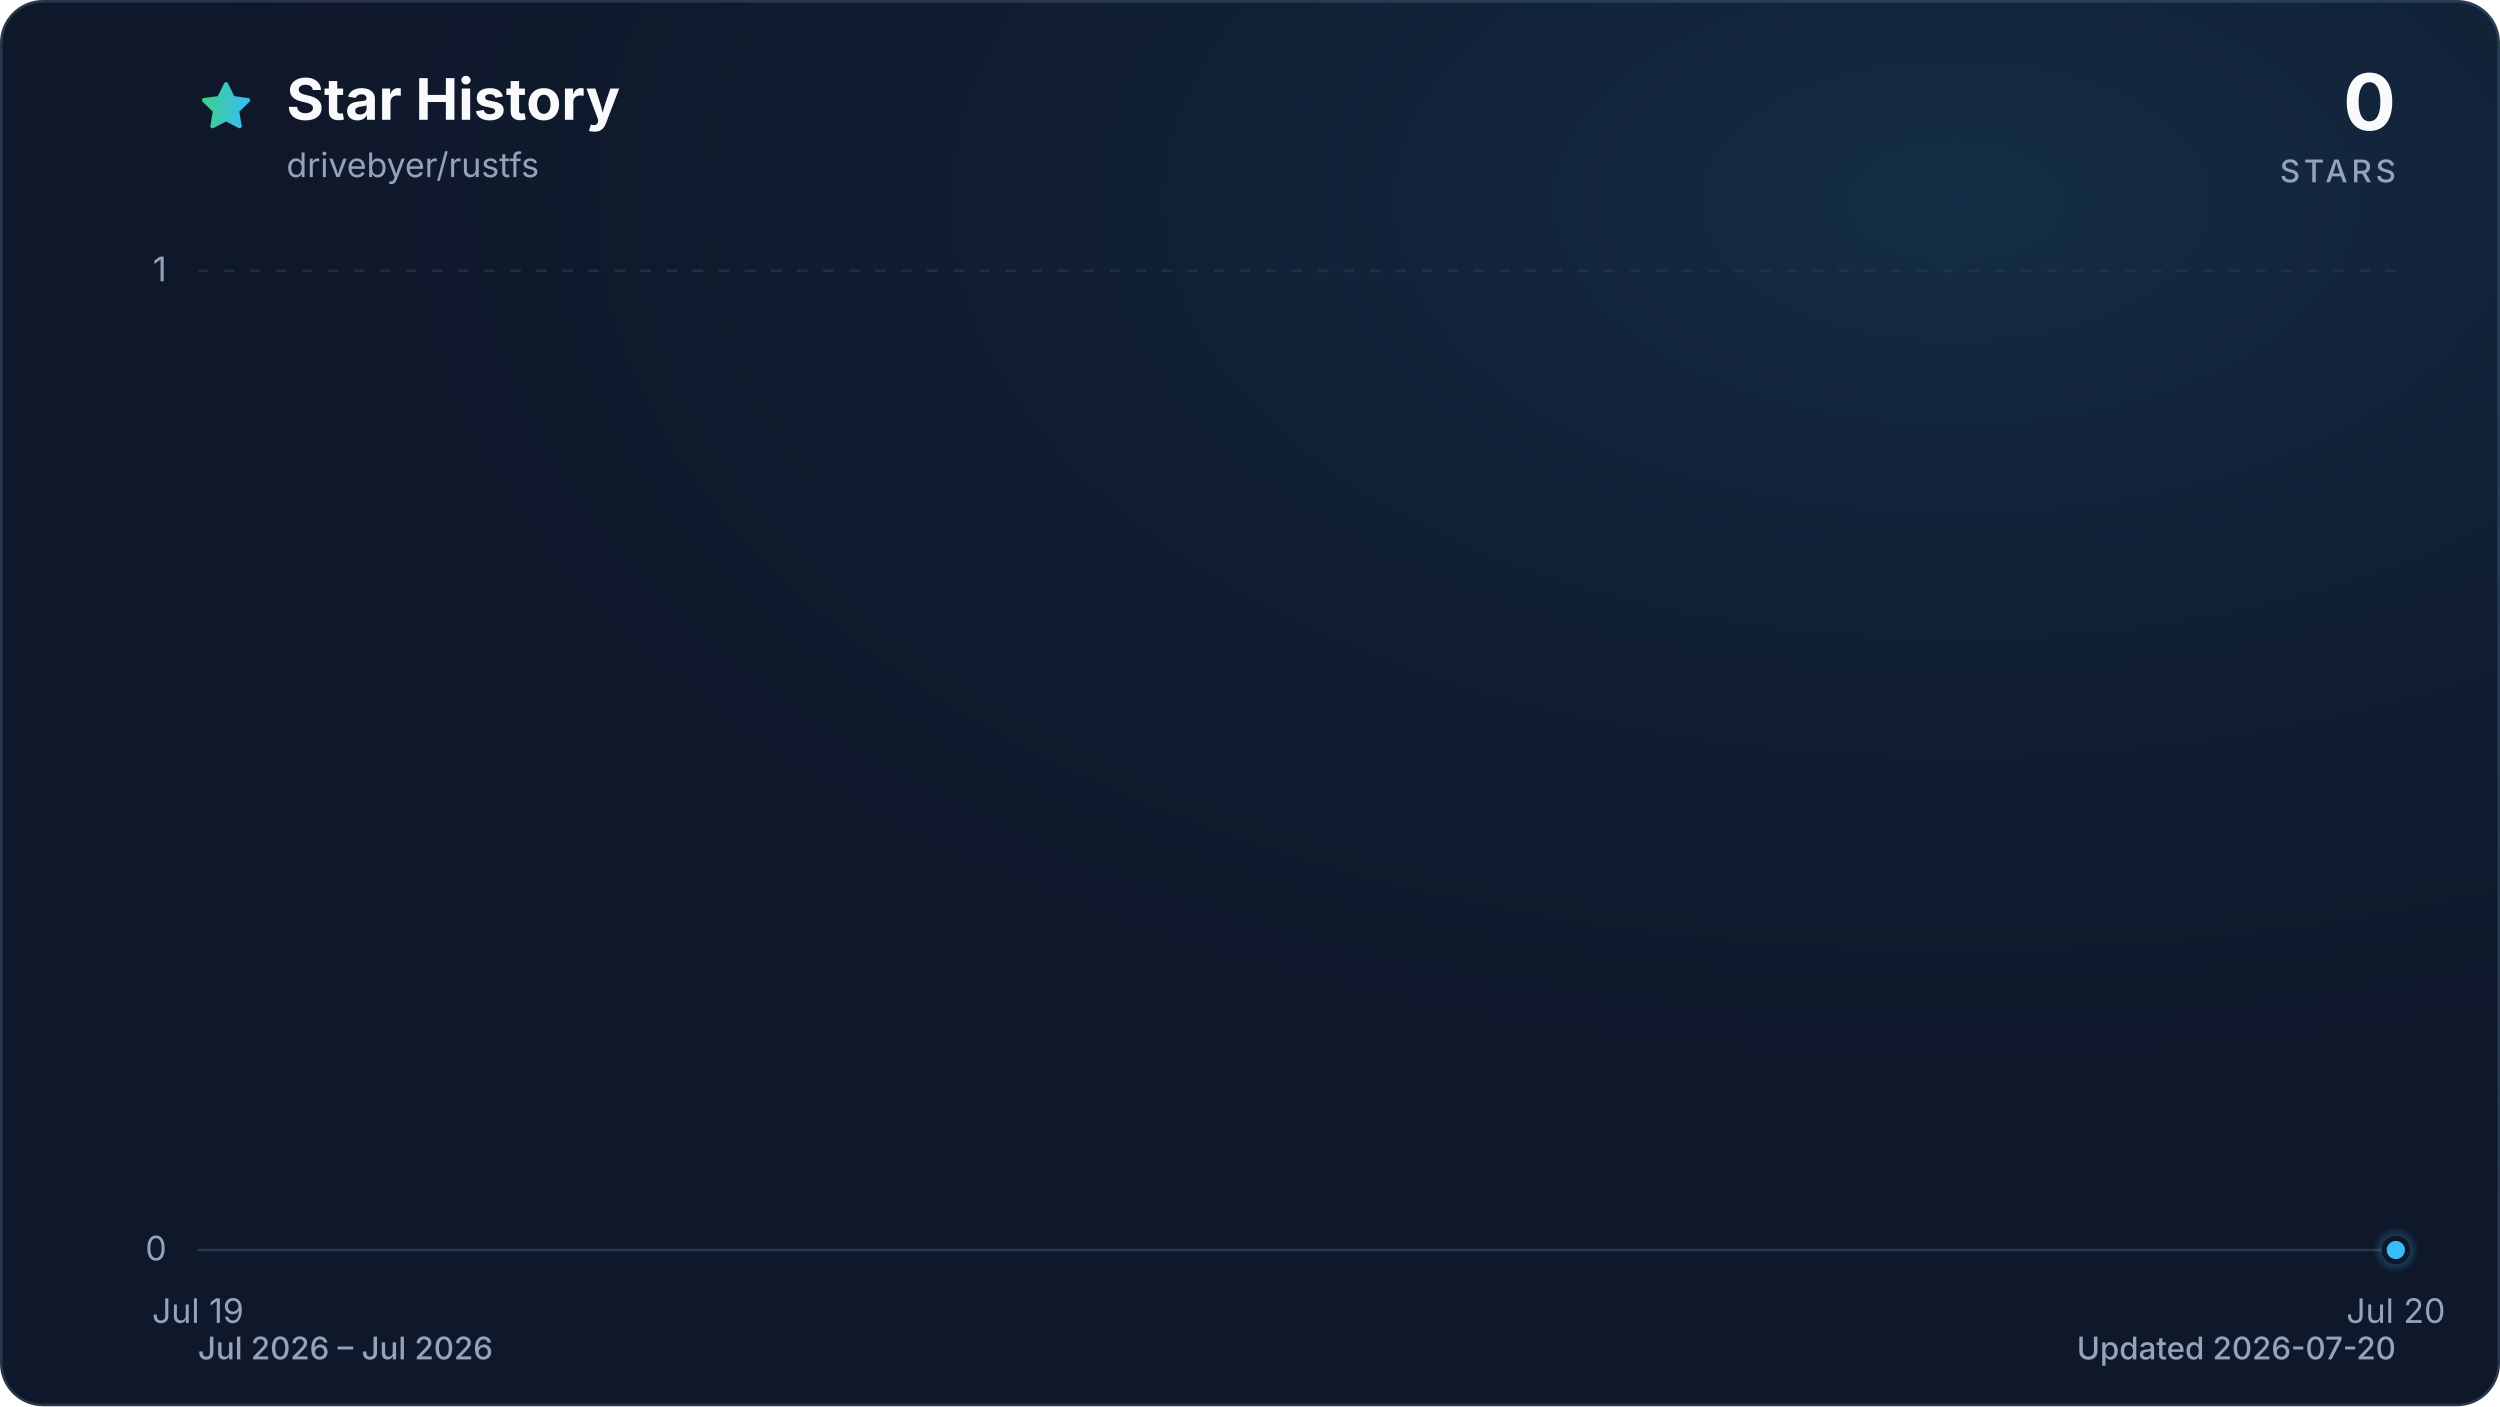
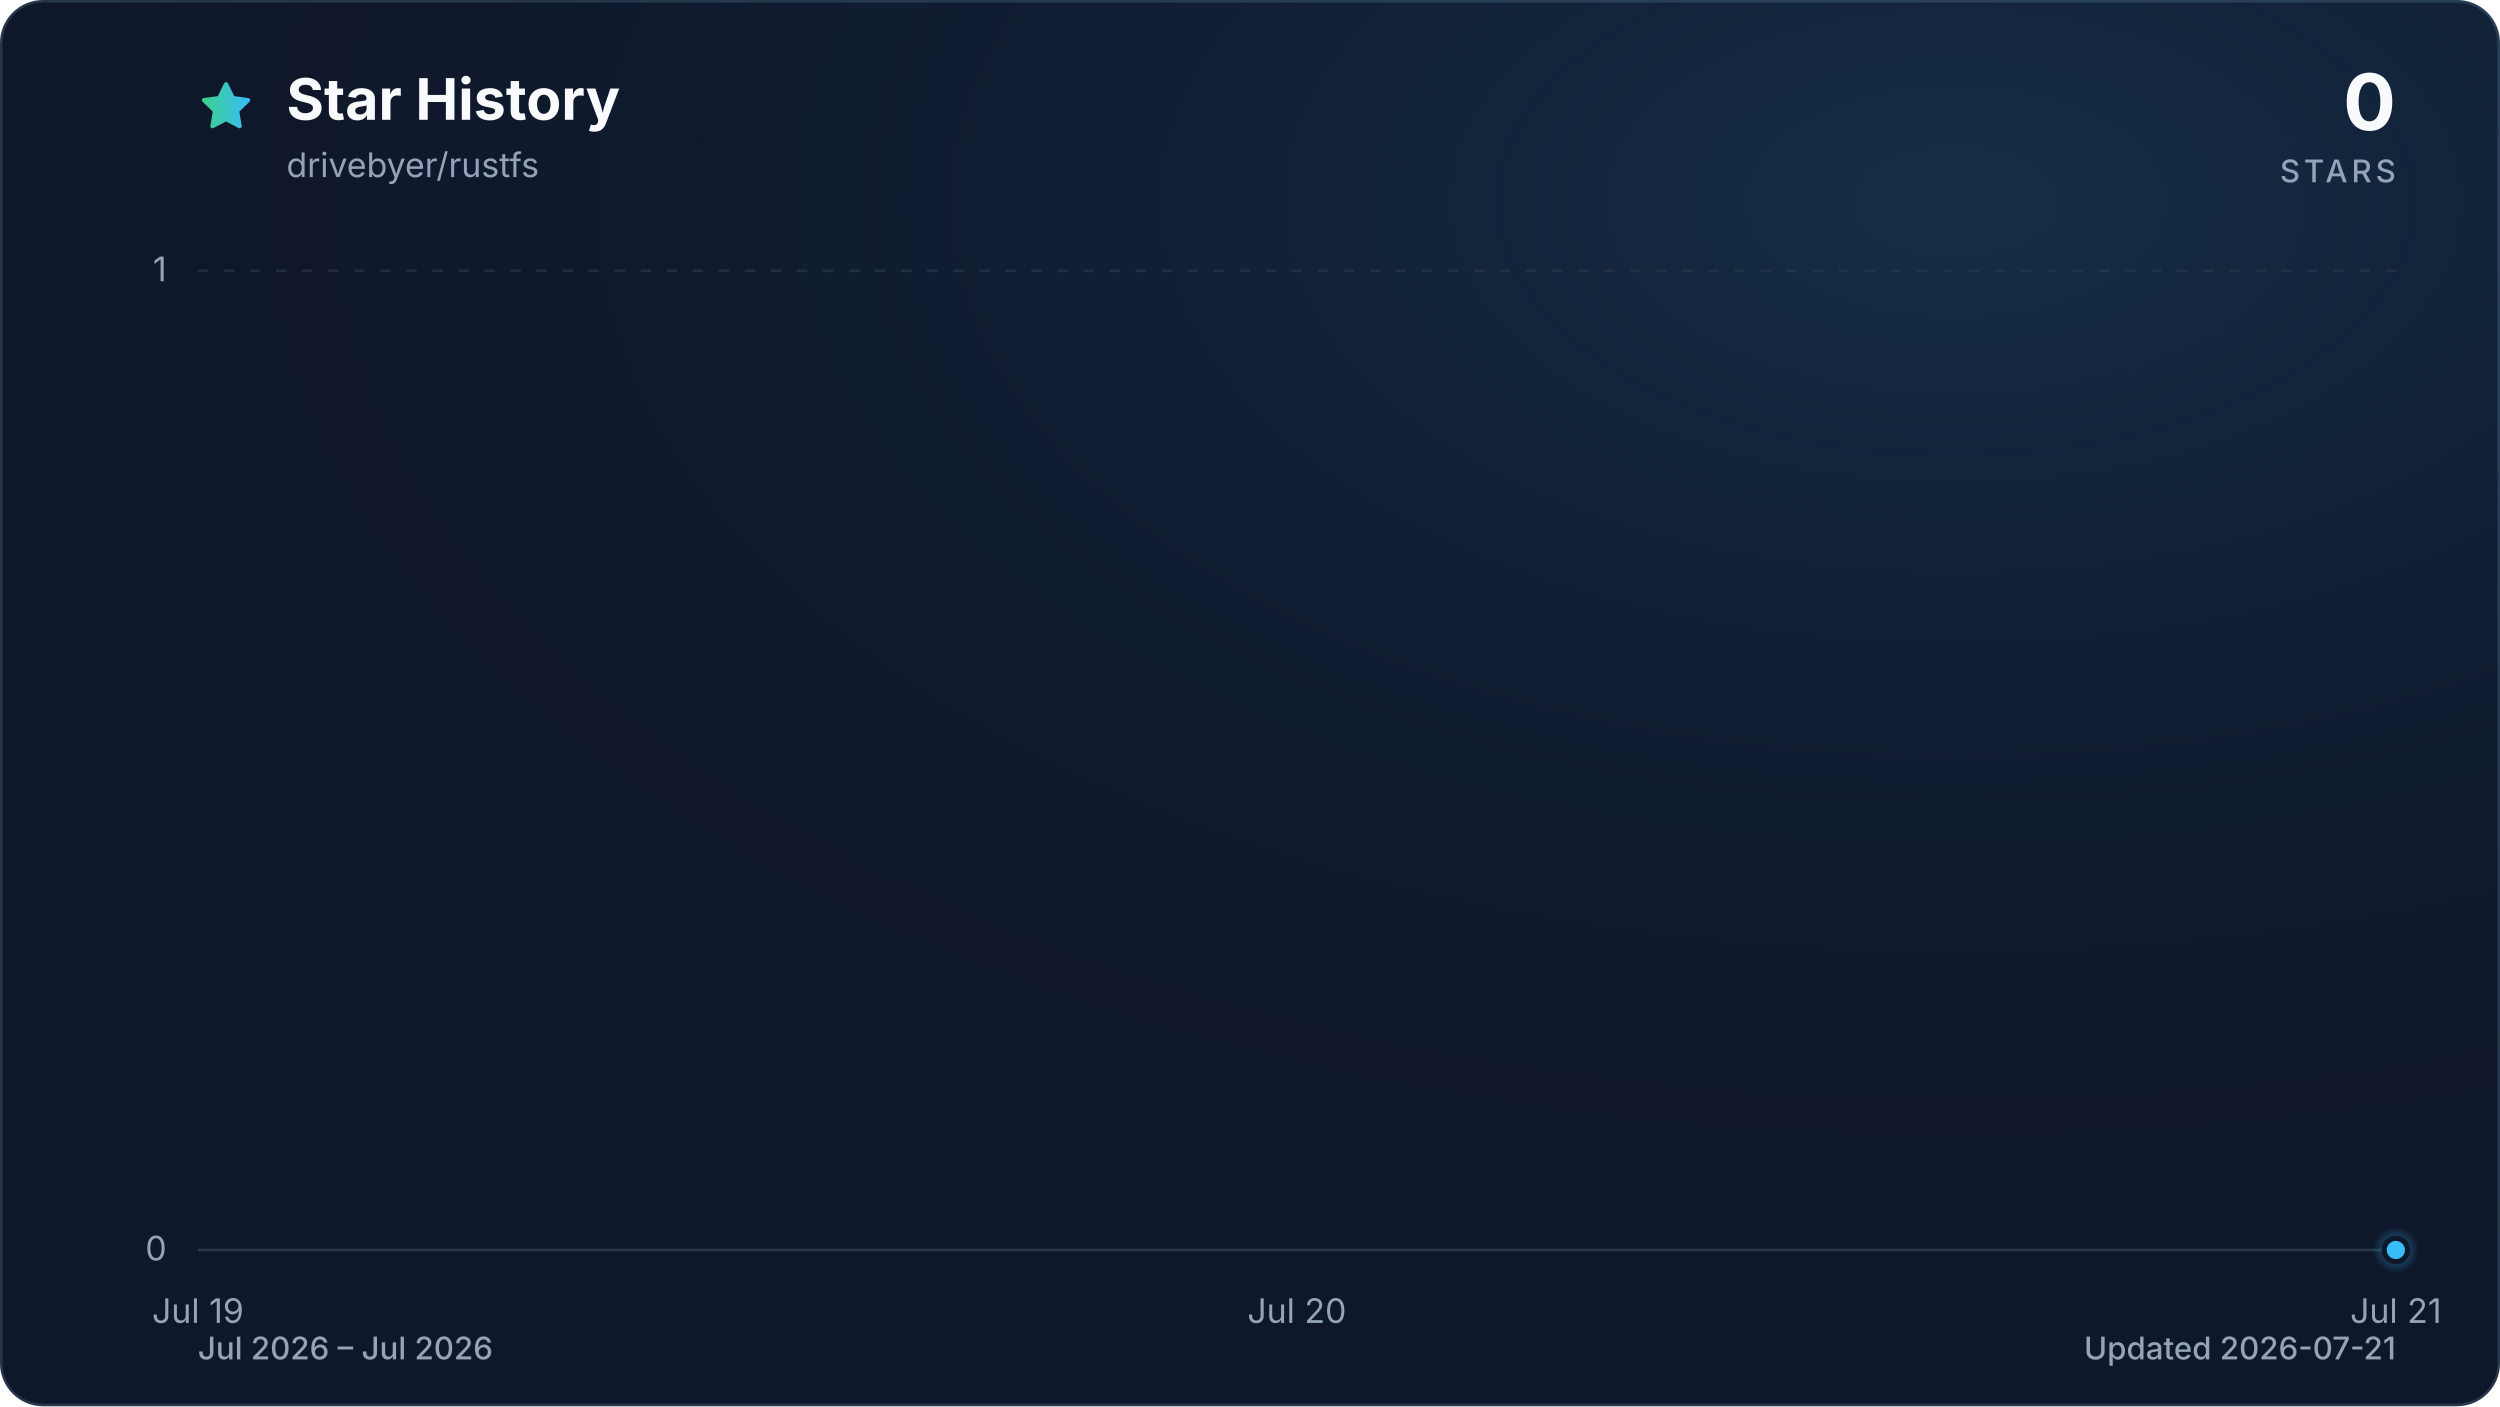
<svg xmlns="http://www.w3.org/2000/svg" viewBox="0 0 960 540" role="img" aria-labelledby="title description" data-style="gradient" data-variant="glow" data-animated="true">
  <defs>
    <linearGradient id="trend" x1="0" y1="0" x2="1" y2="0">
      <stop offset="0%" stop-color="#3ecf8e" />
      <stop offset="100%" stop-color="#38bdf8" />
    </linearGradient>
    <linearGradient id="area" x1="0" y1="0" x2="0" y2="1">
      <stop offset="0%" stop-color="#3ecf8e" stop-opacity="0.30" />
      <stop offset="55%" stop-color="#38bdf8" stop-opacity="0.10" />
      <stop offset="100%" stop-color="#38bdf8" stop-opacity="0.01" />
    </linearGradient>
    <radialGradient id="marker-halo" cx="50%" cy="50%" r="50%">
      <stop offset="0%" stop-color="#38bdf8" stop-opacity="0.55" />
      <stop offset="100%" stop-color="#38bdf8" stop-opacity="0" />
    </radialGradient>
    <radialGradient id="surface-glow" cx="78%" cy="14%" r="80%">
      <stop offset="0%" stop-color="#38bdf8" stop-opacity="0.14" />
      <stop offset="100%" stop-color="#0f172a" stop-opacity="0" />
    </radialGradient>
    <filter id="trend-glow" x="-20%" y="-20%" width="140%" height="140%">
      <feGaussianBlur stdDeviation="7" />
    </filter>
  </defs>
  <style>
.trend-enter{transform-box:fill-box;transform-origin:center;animation:trend-enter 520ms cubic-bezier(0.16,1,0.3,1)}
.marker-enter{transform-box:fill-box;transform-origin:center;animation:marker-enter 320ms cubic-bezier(0.16,1,0.3,1) 200ms both}
.marker-pulse{transform-box:fill-box;transform-origin:center;animation:marker-pulse 2.6s ease-out infinite}
@keyframes trend-enter{from{opacity:.35;transform:translateY(10px)}to{opacity:1;transform:translateY(0)}}
@keyframes marker-enter{from{opacity:0;transform:scale(.4)}to{opacity:1;transform:scale(1)}}
@keyframes marker-pulse{0%{opacity:.5;transform:scale(.7)}70%,100%{opacity:0;transform:scale(2.1)}}
@media (prefers-reduced-motion:reduce){.trend-enter,.marker-enter,.marker-pulse{animation:none!important}}
@media (prefers-reduced-motion:reduce){.marker-pulse{opacity:0}}
</style>
  <rect x="0.5" y="0.5" width="959" height="539" fill="#0f172a" stroke="#27364a" stroke-width="1" rx="16" />
  <rect width="960" height="540" fill="url(#surface-glow)" rx="16" />
  <path d="M12 2.6l2.9 5.9 6.5.9-4.7 4.6 1.1 6.5-5.8-3-5.8 3 1.1-6.5-4.7-4.6 6.5-.9L12 2.6Z" transform="translate(76 30) scale(.9)" fill="url(#trend)" stroke="url(#trend)" stroke-width="1.8" stroke-linejoin="round" aria-hidden="true" />
  <text x="110" y="46" fill="#f8fafc" font-family="ui-sans-serif, system-ui, -apple-system, BlinkMacSystemFont, 'Segoe UI', sans-serif" font-size="22" font-weight="700">Star History</text>
  <text x="110" y="68" fill="#94a3b8" font-family="ui-sans-serif, system-ui, -apple-system, BlinkMacSystemFont, 'Segoe UI', sans-serif" font-size="13">drivebyer/rustfs</text>
  <text x="920" y="50" fill="#f8fafc" font-family="ui-sans-serif, system-ui, -apple-system, BlinkMacSystemFont, 'Segoe UI', sans-serif" font-size="30" font-weight="700" text-anchor="end">0</text>
  <text x="920" y="70" fill="#94a3b8" font-family="ui-sans-serif, system-ui, -apple-system, BlinkMacSystemFont, 'Segoe UI', sans-serif" font-size="12" font-weight="500" letter-spacing="1.5" text-anchor="end">STARS</text>
  <line x1="76" y1="480.0" x2="920" y2="480.0" stroke="#27364a" stroke-width="1" stroke-dasharray="0" opacity="1" />
  <text x="64" y="484.0" fill="#94a3b8" font-family="ui-sans-serif, system-ui, -apple-system, BlinkMacSystemFont, 'Segoe UI', sans-serif" font-size="13" text-anchor="end">0</text>
  <line x1="76" y1="104.0" x2="920" y2="104.0" stroke="#27364a" stroke-width="1" stroke-dasharray="4 6" opacity="0.7" />
  <text x="64" y="108.0" fill="#94a3b8" font-family="ui-sans-serif, system-ui, -apple-system, BlinkMacSystemFont, 'Segoe UI', sans-serif" font-size="13" text-anchor="end">1</text>
  <text x="76.0" y="508" fill="#94a3b8" font-family="ui-sans-serif, system-ui, -apple-system, BlinkMacSystemFont, 'Segoe UI', sans-serif" font-size="13" text-anchor="middle">Jul 19</text>
-   <text x="920.0" y="508" fill="#94a3b8" font-family="ui-sans-serif, system-ui, -apple-system, BlinkMacSystemFont, 'Segoe UI', sans-serif" font-size="13" text-anchor="middle">Jul 20</text>
+   <text x="498.0" y="508" fill="#94a3b8" font-family="ui-sans-serif, system-ui, -apple-system, BlinkMacSystemFont, 'Segoe UI', sans-serif" font-size="13" text-anchor="middle">Jul 20</text>
+   <text x="920.0" y="508" fill="#94a3b8" font-family="ui-sans-serif, system-ui, -apple-system, BlinkMacSystemFont, 'Segoe UI', sans-serif" font-size="13" text-anchor="middle">Jul 21</text>
  <g class="trend-enter">
-     <path d="M 76.0 480.0 L 920.0 480.0 L 920.0 480.0 L 76.0 480.0 Z" fill="url(#area)" />
-     <path d="M 76.0 480.0 L 920.0 480.0" fill="none" stroke="url(#trend)" stroke-width="12" stroke-linecap="round" stroke-linejoin="round" opacity="0.16" filter="url(#trend-glow)" />
-     <path d="M 76.0 480.0 L 920.0 480.0" fill="none" stroke="url(#trend)" stroke-width="3" stroke-linecap="round" stroke-linejoin="round" />
+     <path d="M 76.0 480.0 C 216.7 480.0, 357.3 480.0, 498.0 480.0 C 638.7 480.0, 779.3 480.0, 920.0 480.0 L 920.0 480.0 L 76.0 480.0 Z" fill="url(#area)" />
+     <path d="M 76.0 480.0 C 216.7 480.0, 357.3 480.0, 498.0 480.0 C 638.7 480.0, 779.3 480.0, 920.0 480.0" fill="none" stroke="url(#trend)" stroke-width="12" stroke-linecap="round" stroke-linejoin="round" opacity="0.16" filter="url(#trend-glow)" />
+     <path d="M 76.0 480.0 C 216.7 480.0, 357.3 480.0, 498.0 480.0 C 638.7 480.0, 779.3 480.0, 920.0 480.0" fill="none" stroke="url(#trend)" stroke-width="3" stroke-linecap="round" stroke-linejoin="round" />
  </g>
  <g class="marker-enter">
    <circle class="marker-pulse" cx="920.0" cy="480.0" r="9" fill="url(#marker-halo)" />
    <circle cx="920.0" cy="480.0" r="4.5" fill="#38bdf8" stroke="#0f172a" stroke-width="2" />
  </g>
  <text x="76" y="522" fill="#94a3b8" font-family="ui-sans-serif, system-ui, -apple-system, BlinkMacSystemFont, 'Segoe UI', sans-serif" font-size="12" font-weight="500">Jul 2026 – Jul 2026</text>
-   <text x="920" y="522" fill="#94a3b8" font-family="ui-sans-serif, system-ui, -apple-system, BlinkMacSystemFont, 'Segoe UI', sans-serif" font-size="12" font-weight="500" text-anchor="end">Updated 2026-07-20</text>
+   <text x="920" y="522" fill="#94a3b8" font-family="ui-sans-serif, system-ui, -apple-system, BlinkMacSystemFont, 'Segoe UI', sans-serif" font-size="12" font-weight="500" text-anchor="end">Updated 2026-07-21</text>
</svg>
